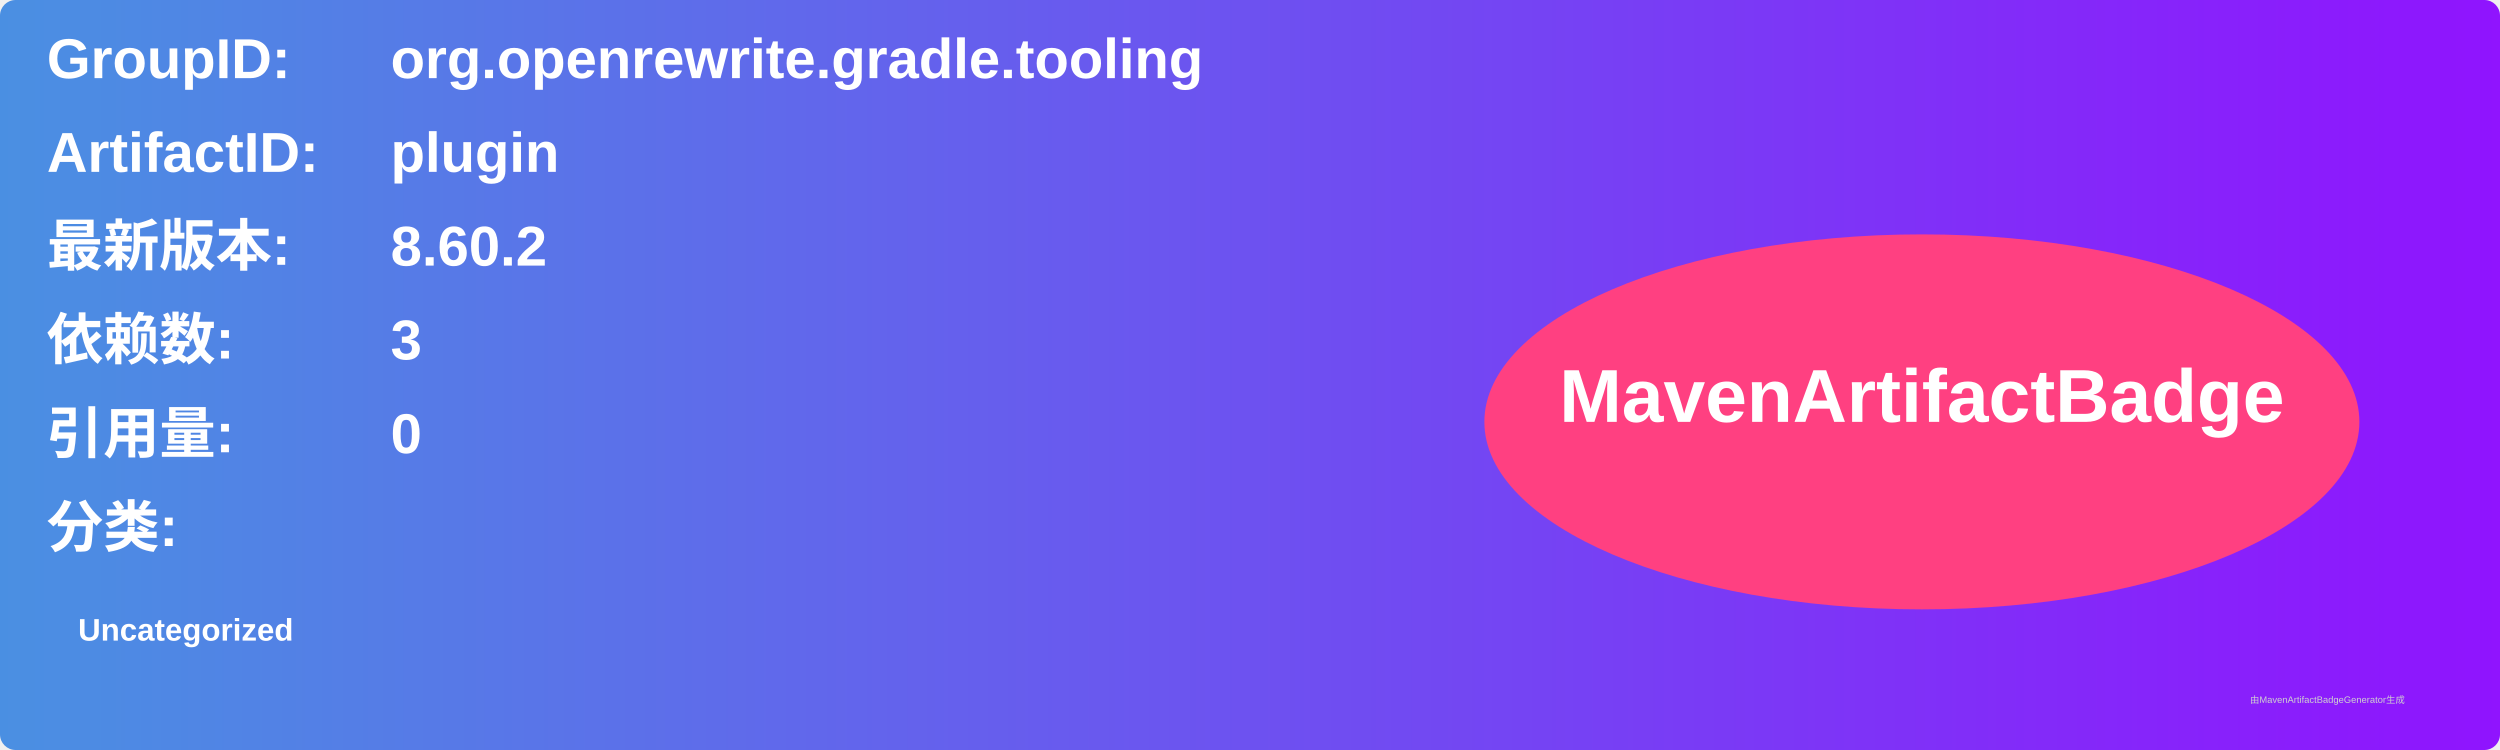
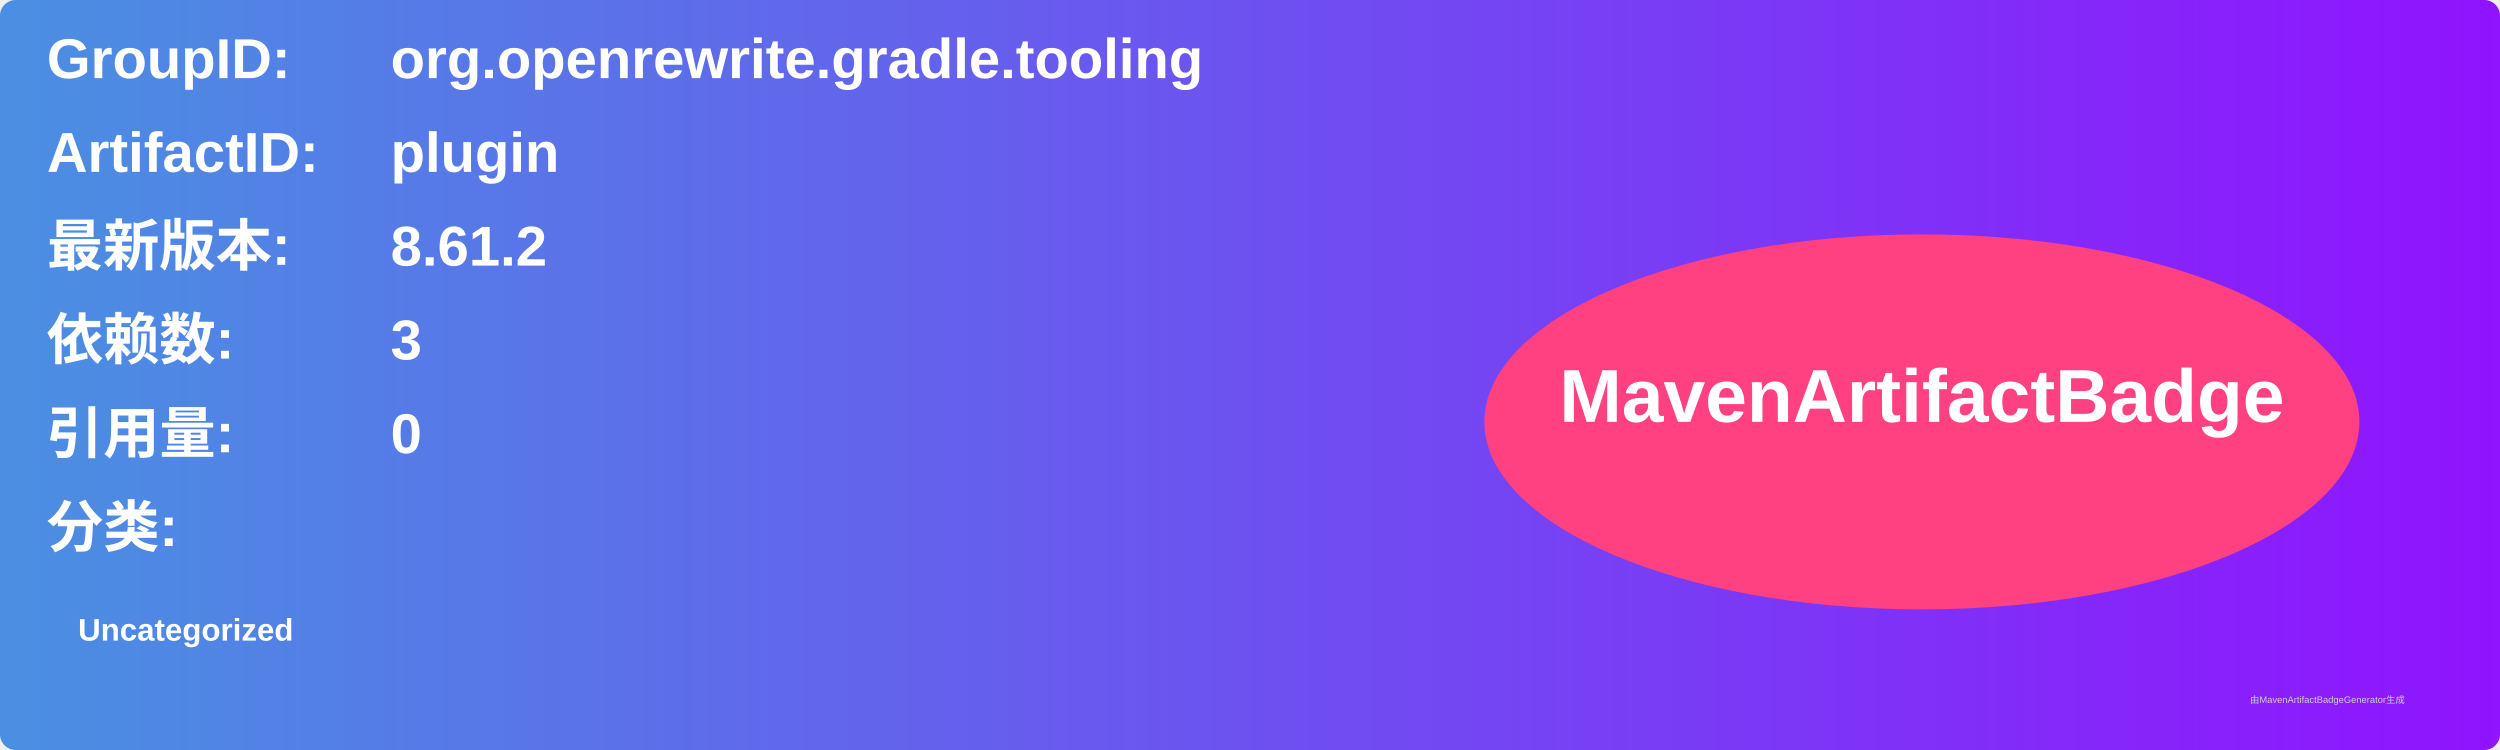
<svg xmlns="http://www.w3.org/2000/svg" width="800" height="240" viewBox="0 0 800 240">
  <linearGradient id="grad" x1="0%" y1="0%" x2="100%" y2="0%">
    <stop offset="0%" stop-color="#4a90e2" />
    <stop offset="100%" stop-color="#9013fe" />
  </linearGradient>
  <rect width="100%" height="100%" rx="5" ry="5" fill="url(#grad)" />
  <g transform="translate(15, 15)">
    <text x="0" y="10" font-family="Arial" font-size="18" fill="white" font-weight="bold" width="260">GroupID:</text>
    <text x="110" y="10" font-family="Arial" font-size="18" fill="white" font-weight="bold" width="460">org.openrewrite.gradle.tooling</text>
    <text x="0" y="40" font-family="Arial" font-size="18" fill="white" font-weight="bold" width="260">ArtifactID:</text>
    <text x="110" y="40" font-family="Arial" font-size="18" fill="white" font-weight="bold" width="460">plugin</text>
    <text x="0" y="70" font-family="Arial" font-size="18" fill="white" font-weight="bold">最新版本:</text>
    <text x="110" y="70" font-family="Arial" font-size="18" fill="white" font-weight="bold">
-       <tspan font-weight="bold">8.60.2</tspan>
+       <tspan font-weight="bold">8.61.2</tspan>
    </text>
    <text x="0" y="100" font-family="Arial" font-size="18" fill="white" font-weight="bold">依赖数: </text>
    <text x="110" y="100" font-family="Arial" font-size="18" fill="white">
      <tspan font-weight="bold">3</tspan>
    </text>
    <text x="0" y="130" font-family="Arial" font-size="18" fill="white" font-weight="bold">引用量: </text>
    <text x="110" y="130" font-family="Arial" font-size="18" fill="white">
      <tspan font-weight="bold">0</tspan>
    </text>
    <text x="0" y="160" font-family="Arial" font-size="18" fill="white" font-weight="bold">分类:</text>
    <text x="10" y="190" font-family="Arial" font-size="10" fill="white">
      <tspan font-weight="bold">Uncategorized</tspan>
    </text>
    <ellipse cx="600" cy="120" rx="140" ry="60" fill="#ff4081" />
    <text x="600" y="120" text-anchor="middle" font-family="Arial" font-size="24" fill="white" font-weight="bold">MavenArtifactBadge</text>
  </g>
  <text x="720" y="225" font-family="Arial" font-size="3" fill="#d0d0d0">由MavenArtifactBadgeGenerator生成</text>
</svg>
